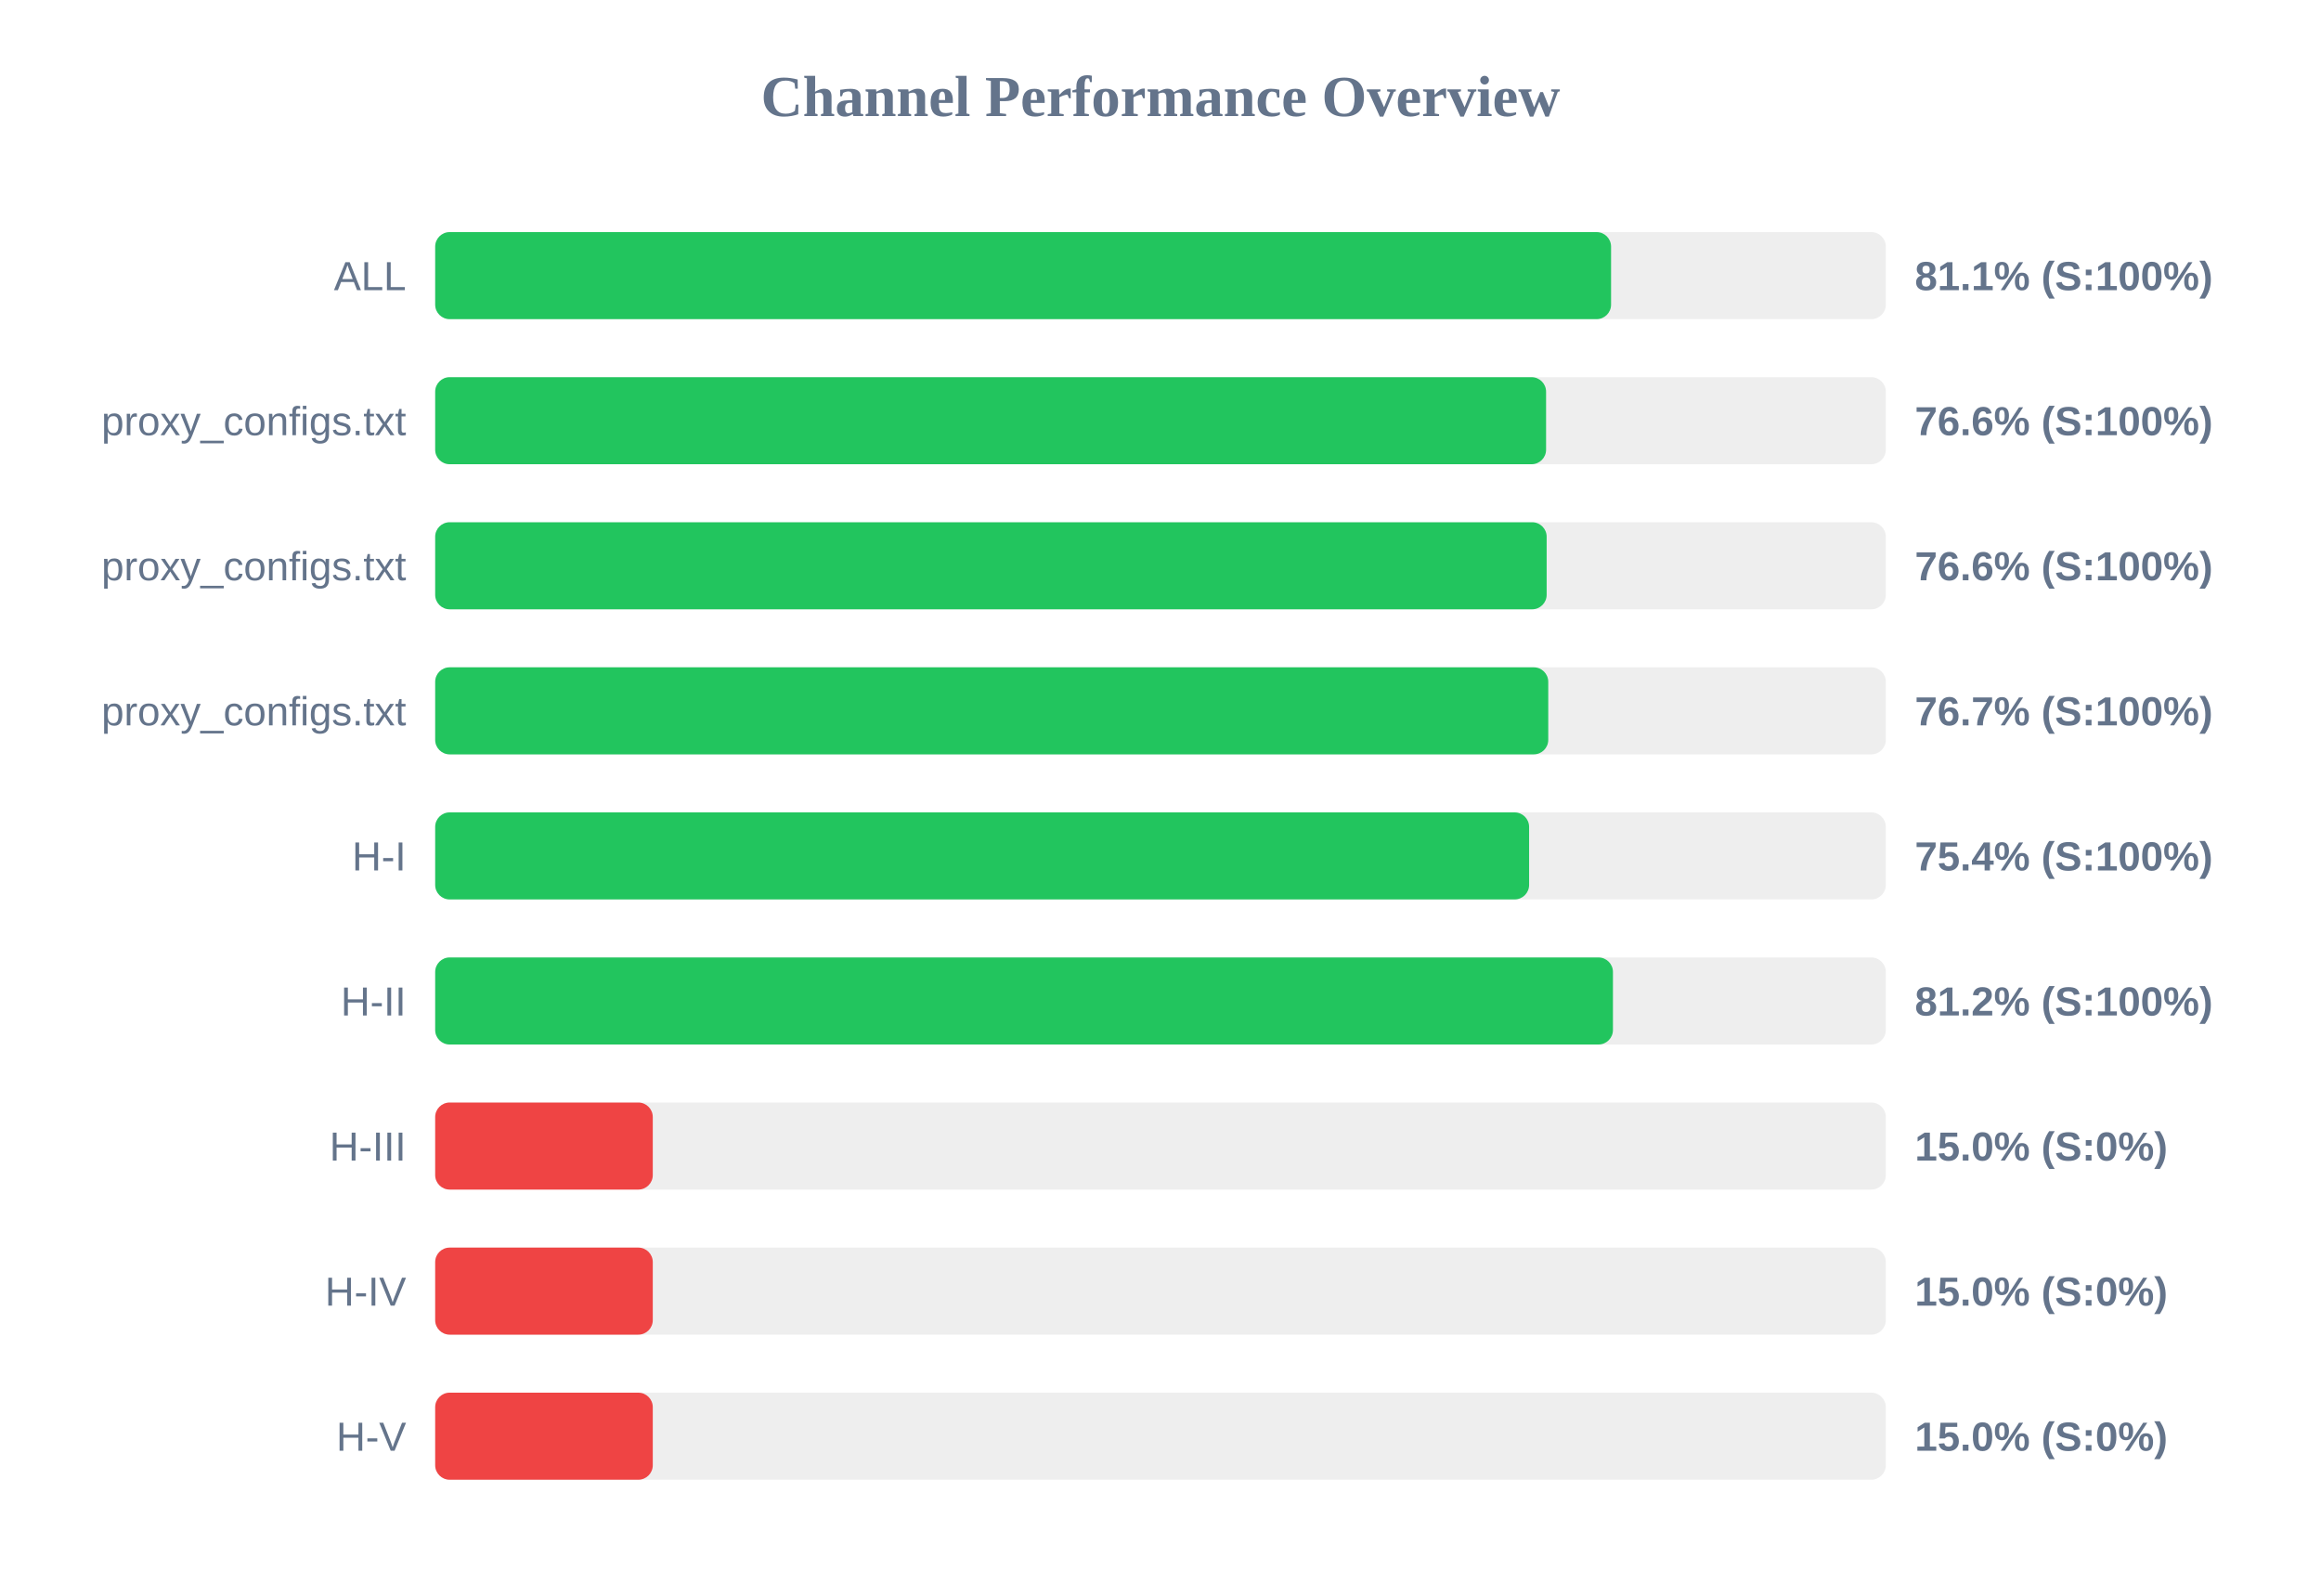
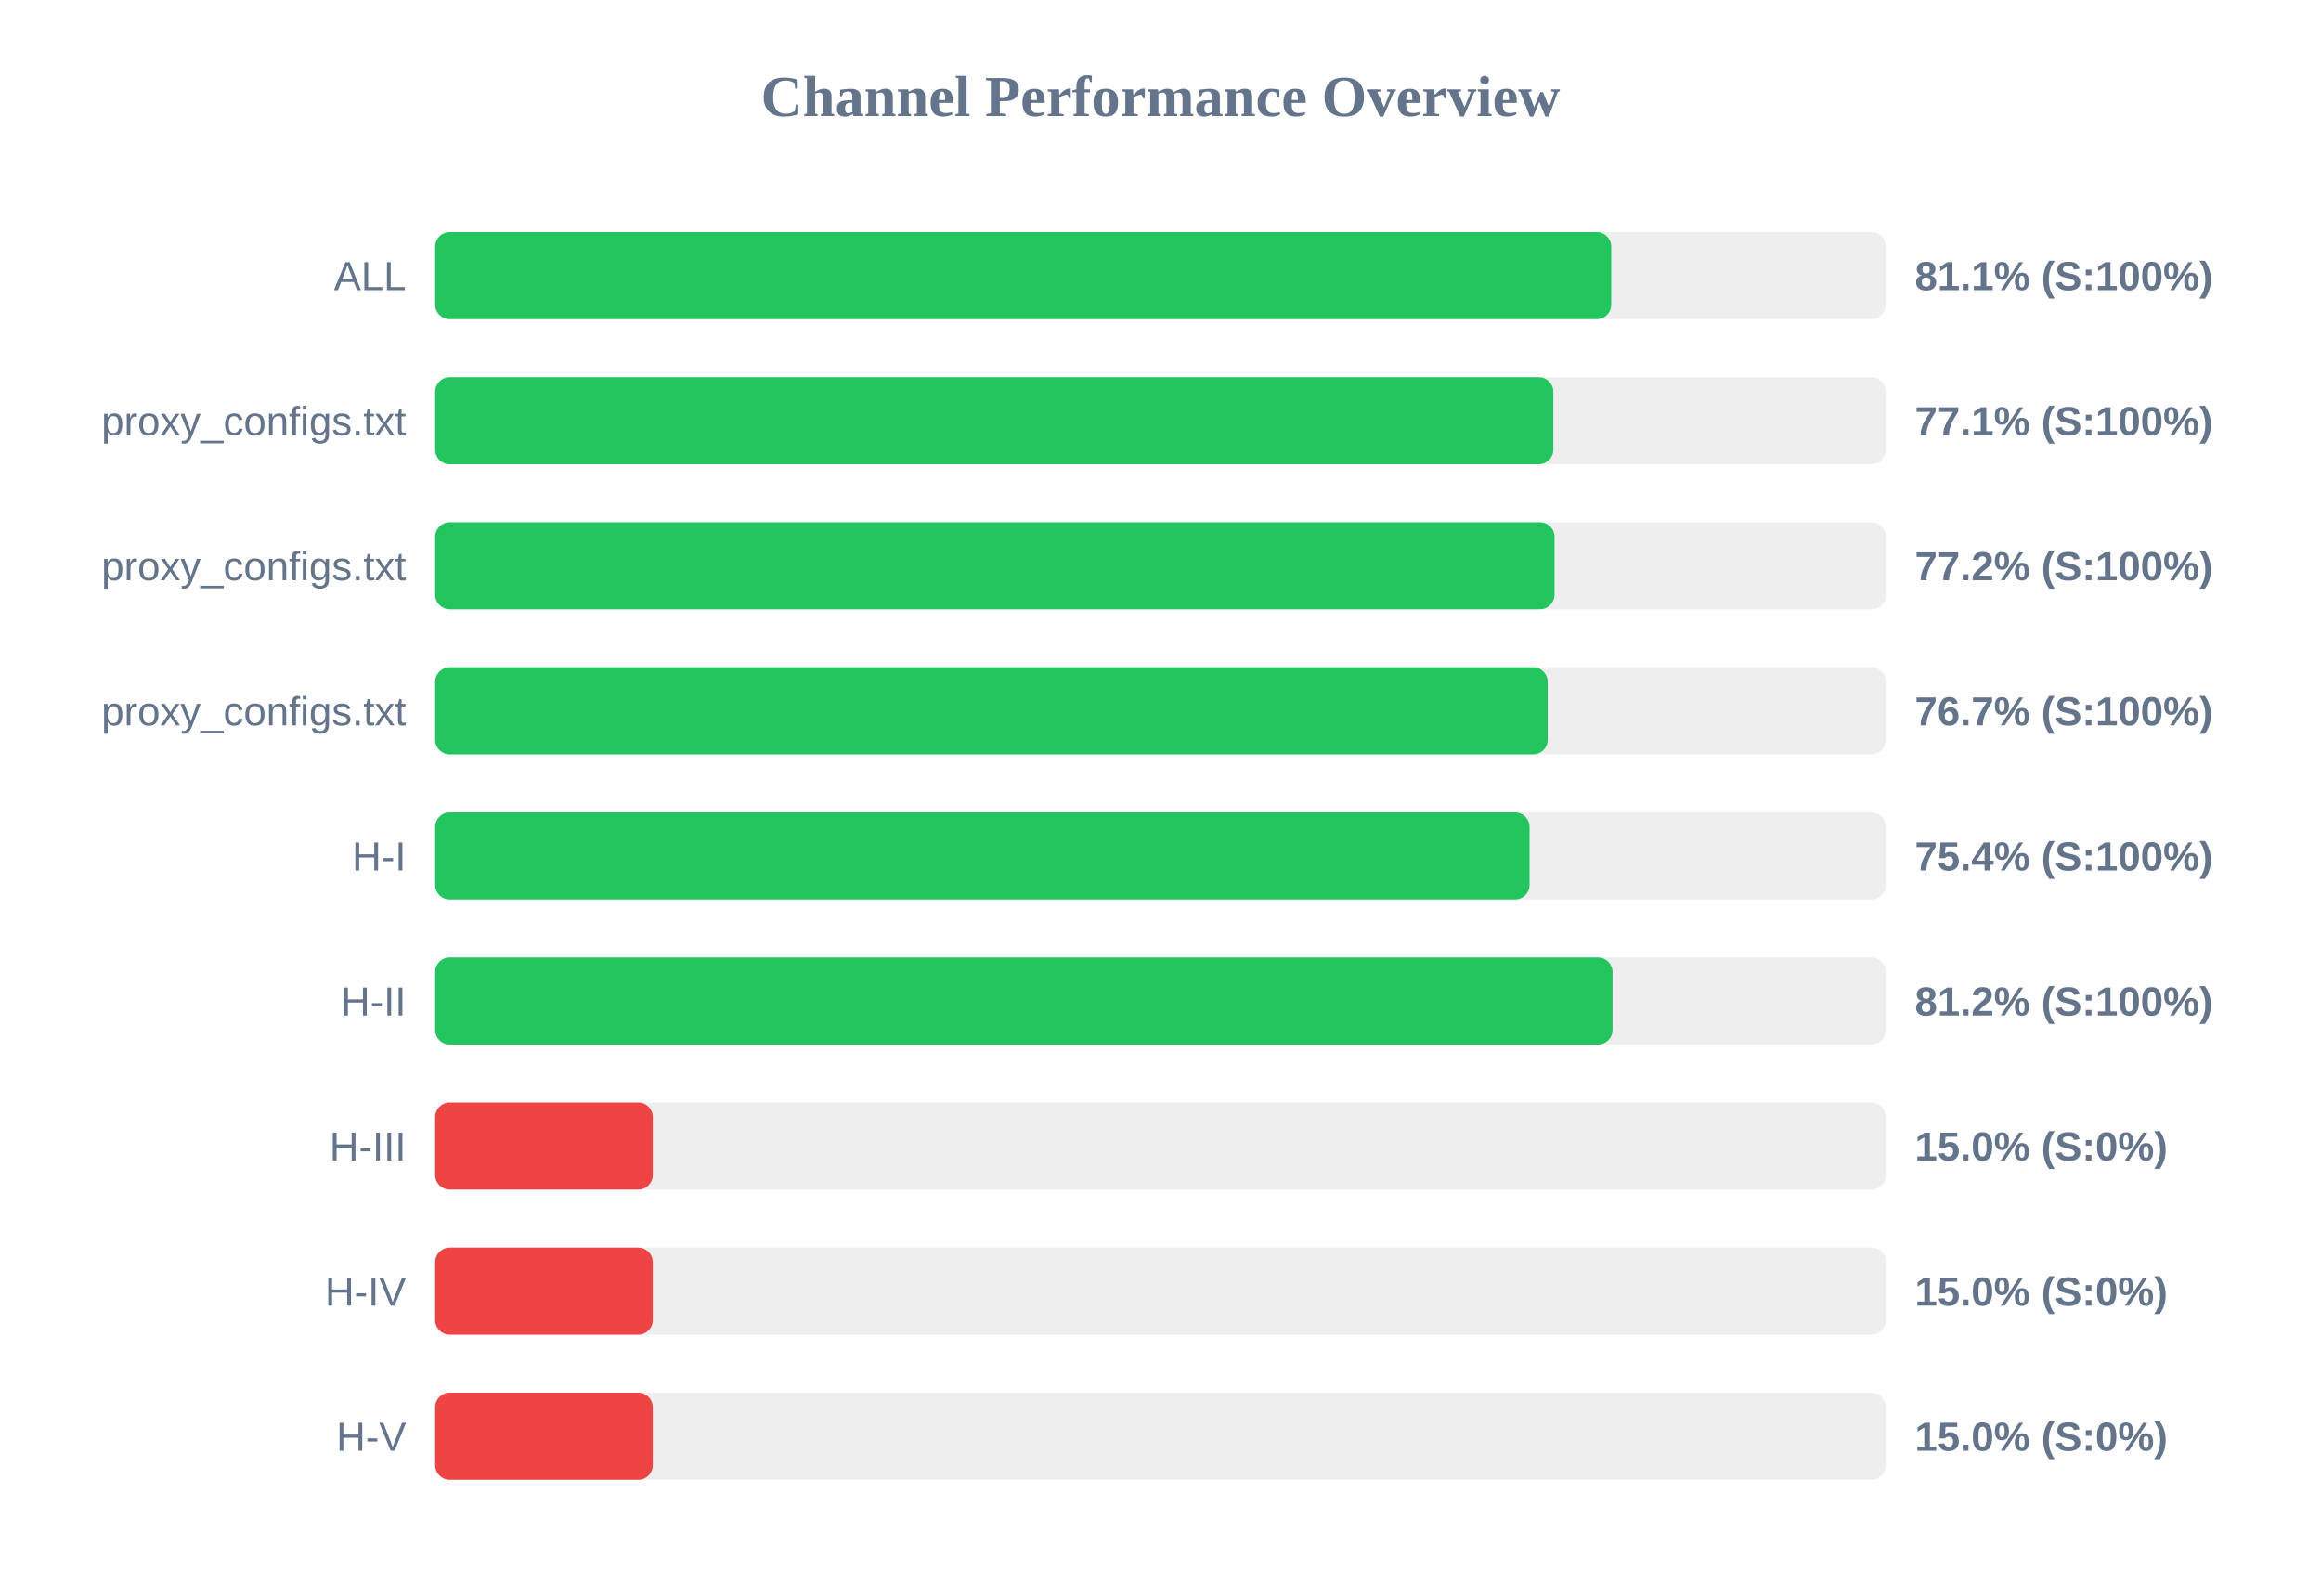
<svg xmlns="http://www.w3.org/2000/svg" width="800" height="550" version="1.1">
  <style>
        .row { font: 14px Arial; fill: #64748b; }
        .score { font: bold 14px Arial; fill: #64748b; }
    </style>
  <text x="400" y="40" text-anchor="middle" font-size="20px" font-weight="bold" fill="#64748b">Channel Performance Overview</text>
  <rect x="150" y="80" width="500" height="30" fill="#eee" rx="5" />
-   <rect x="150" y="80" width="405.3" height="30" fill="#22c55e" rx="5" />
+   <rect x="150" y="80" width="405.35" height="30" fill="#22c55e" rx="5" />
  <text x="140" y="100" text-anchor="end" class="row">ALL</text>
  <text x="660" y="100" text-anchor="start" class="score">81.1% (S:100%)</text>
  <rect x="150" y="130" width="500" height="30" fill="#eee" rx="5" />
-   <rect x="150" y="130" width="382.9" height="30" fill="#22c55e" rx="5" />
+   <rect x="150" y="130" width="385.4" height="30" fill="#22c55e" rx="5" />
  <text x="140" y="150" text-anchor="end" class="row">proxy_configs.txt</text>
-   <text x="660" y="150" text-anchor="start" class="score">76.6% (S:100%)</text>
+   <text x="660" y="150" text-anchor="start" class="score">77.1% (S:100%)</text>
  <rect x="150" y="180" width="500" height="30" fill="#eee" rx="5" />
-   <rect x="150" y="180" width="383.1" height="30" fill="#22c55e" rx="5" />
+   <rect x="150" y="180" width="385.8" height="30" fill="#22c55e" rx="5" />
  <text x="140" y="200" text-anchor="end" class="row">proxy_configs.txt</text>
-   <text x="660" y="200" text-anchor="start" class="score">76.6% (S:100%)</text>
+   <text x="660" y="200" text-anchor="start" class="score">77.2% (S:100%)</text>
  <rect x="150" y="230" width="500" height="30" fill="#eee" rx="5" />
-   <rect x="150" y="230" width="383.65" height="30" fill="#22c55e" rx="5" />
+   <rect x="150" y="230" width="383.45" height="30" fill="#22c55e" rx="5" />
  <text x="140" y="250" text-anchor="end" class="row">proxy_configs.txt</text>
  <text x="660" y="250" text-anchor="start" class="score">76.7% (S:100%)</text>
  <rect x="150" y="280" width="500" height="30" fill="#eee" rx="5" />
-   <rect x="150" y="280" width="377.05" height="30" fill="#22c55e" rx="5" />
+   <rect x="150" y="280" width="377.2" height="30" fill="#22c55e" rx="5" />
  <text x="140" y="300" text-anchor="end" class="row">H-I</text>
  <text x="660" y="300" text-anchor="start" class="score">75.4% (S:100%)</text>
  <rect x="150" y="330" width="500" height="30" fill="#eee" rx="5" />
-   <rect x="150" y="330" width="405.95" height="30" fill="#22c55e" rx="5" />
+   <rect x="150" y="330" width="405.8" height="30" fill="#22c55e" rx="5" />
  <text x="140" y="350" text-anchor="end" class="row">H-II</text>
  <text x="660" y="350" text-anchor="start" class="score">81.2% (S:100%)</text>
  <rect x="150" y="380" width="500" height="30" fill="#eee" rx="5" />
  <rect x="150" y="380" width="75.0" height="30" fill="#ef4444" rx="5" />
  <text x="140" y="400" text-anchor="end" class="row">H-III</text>
  <text x="660" y="400" text-anchor="start" class="score">15.0% (S:0%)</text>
  <rect x="150" y="430" width="500" height="30" fill="#eee" rx="5" />
  <rect x="150" y="430" width="75.0" height="30" fill="#ef4444" rx="5" />
  <text x="140" y="450" text-anchor="end" class="row">H-IV</text>
  <text x="660" y="450" text-anchor="start" class="score">15.0% (S:0%)</text>
  <rect x="150" y="480" width="500" height="30" fill="#eee" rx="5" />
  <rect x="150" y="480" width="75.0" height="30" fill="#ef4444" rx="5" />
  <text x="140" y="500" text-anchor="end" class="row">H-V</text>
  <text x="660" y="500" text-anchor="start" class="score">15.0% (S:0%)</text>
</svg>
